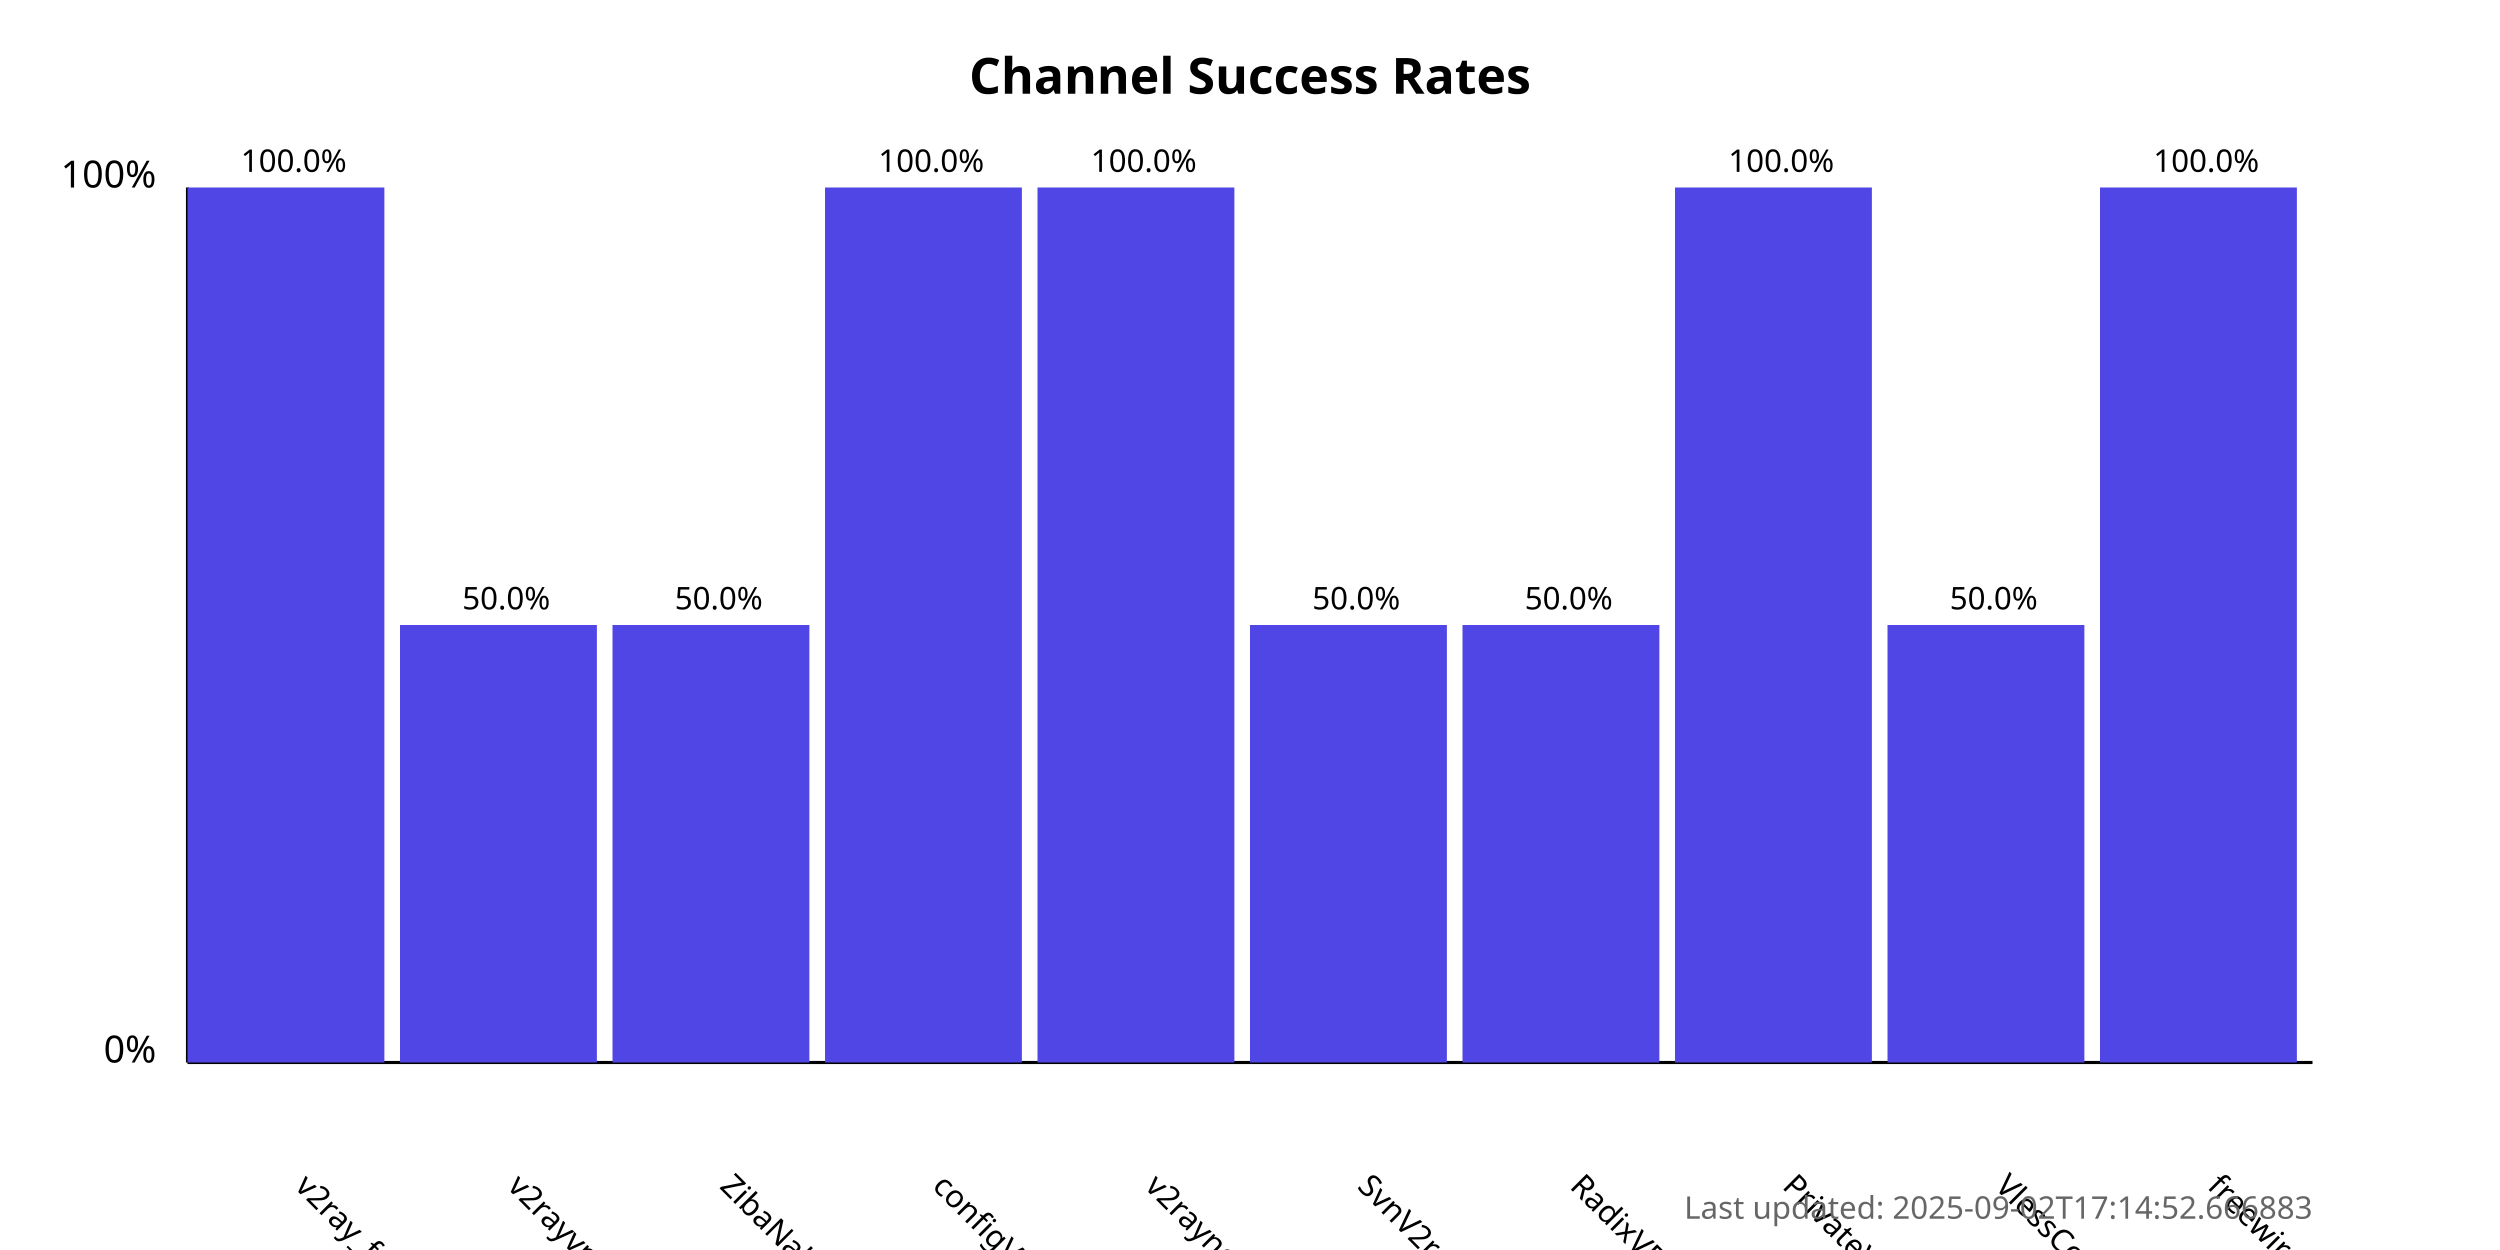
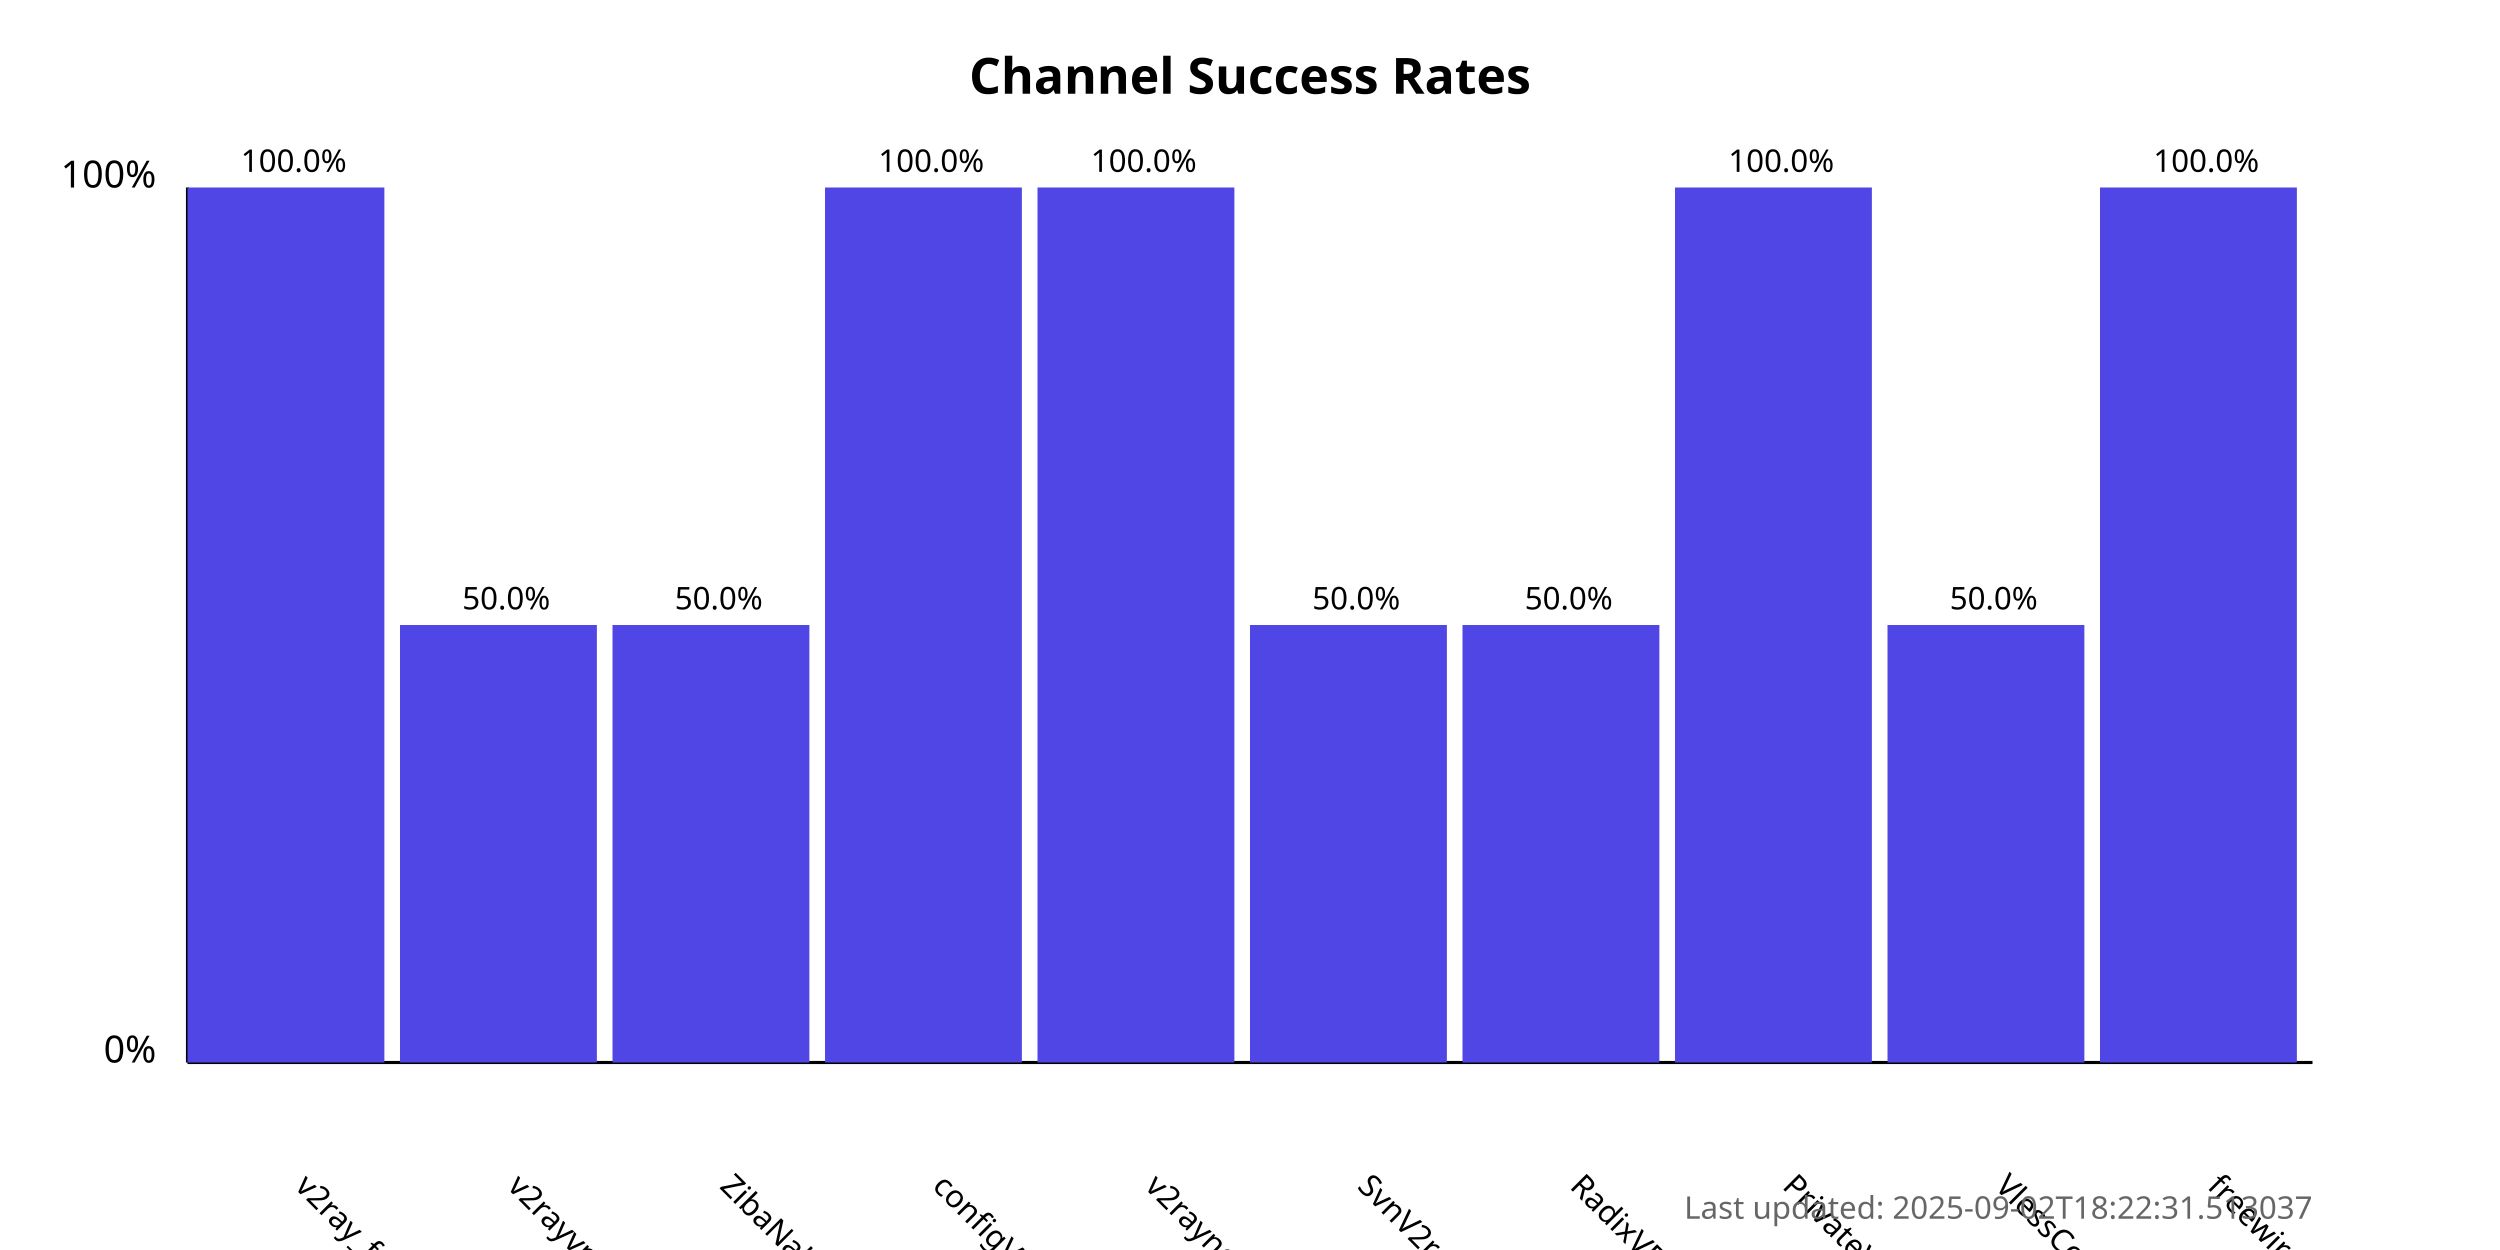
<svg xmlns="http://www.w3.org/2000/svg" width="800" height="400">
  <style>
            .chart-title { font: bold 16px sans-serif; }
            .axis-label { font: 12px sans-serif; }
            .tick-label { font: 10px sans-serif; }
            .bar { fill: #4f46e5; }
            .bar:hover { fill: #6366f1; }
            .timestamp { font: 10px sans-serif; fill: #666; }
        </style>
  <text x="400.0" y="30" text-anchor="middle" class="chart-title">
            Channel Success Rates
        </text>
  <line x1="60" y1="340" x2="60" y2="60" stroke="black" stroke-width="1" />
  <line x1="60" y1="340" x2="740" y2="340" stroke="black" stroke-width="1" />
  <text x="50" y="340" text-anchor="end" class="axis-label">0%</text>
  <text x="50" y="60" text-anchor="end" class="axis-label">100%</text>
  <g>
    <rect x="60" y="60.0" width="63.0" height="280.0" class="bar" />
    <text x="94.0" y="380" transform="rotate(45, 94.0, 380)" text-anchor="start" class="tick-label">
                v2ray_free_conf
            </text>
    <text x="94.0" y="55.0" text-anchor="middle" class="tick-label">
                100.0%
            </text>
  </g>
  <g>
    <rect x="128.0" y="200.0" width="63.0" height="140.0" class="bar" />
    <text x="162.0" y="380" transform="rotate(45, 162.0, 380)" text-anchor="start" class="tick-label">
                v2rayvpno
            </text>
    <text x="162.0" y="195.0" text-anchor="middle" class="tick-label">
                50.0%
            </text>
  </g>
  <g>
    <rect x="196.0" y="200.0" width="63.0" height="140.0" class="bar" />
    <text x="230.0" y="380" transform="rotate(45, 230.0, 380)" text-anchor="start" class="tick-label">
                ZibaNabz
            </text>
    <text x="230.0" y="195.0" text-anchor="middle" class="tick-label">
                50.0%
            </text>
  </g>
  <g>
    <rect x="264.0" y="60.0" width="63.0" height="280.0" class="bar" />
    <text x="298.0" y="380" transform="rotate(45, 298.0, 380)" text-anchor="start" class="tick-label">
                configV2rayForFree
            </text>
    <text x="298.0" y="55.0" text-anchor="middle" class="tick-label">
                100.0%
            </text>
  </g>
  <g>
    <rect x="332.0" y="60.0" width="63.0" height="280.0" class="bar" />
    <text x="366.0" y="380" transform="rotate(45, 366.0, 380)" text-anchor="start" class="tick-label">
                v2rayngvpn
            </text>
    <text x="366.0" y="55.0" text-anchor="middle" class="tick-label">
                100.0%
            </text>
  </g>
  <g>
    <rect x="400.0" y="200.0" width="63.0" height="140.0" class="bar" />
    <text x="434.0" y="380" transform="rotate(45, 434.0, 380)" text-anchor="start" class="tick-label">
                SvnV2ray
            </text>
    <text x="434.0" y="195.0" text-anchor="middle" class="tick-label">
                50.0%
            </text>
  </g>
  <g>
    <rect x="468.0" y="200.0" width="63.0" height="140.0" class="bar" />
    <text x="502.0" y="380" transform="rotate(45, 502.0, 380)" text-anchor="start" class="tick-label">
                RadixVPN
            </text>
    <text x="502.0" y="195.0" text-anchor="middle" class="tick-label">
                50.0%
            </text>
  </g>
  <g>
    <rect x="536.0" y="60.0" width="63.0" height="280.0" class="bar" />
    <text x="570.0" y="380" transform="rotate(45, 570.0, 380)" text-anchor="start" class="tick-label">
                PrivateVPNs
            </text>
    <text x="570.0" y="55.0" text-anchor="middle" class="tick-label">
                100.0%
            </text>
  </g>
  <g>
    <rect x="604.0" y="200.0" width="63.0" height="140.0" class="bar" />
    <text x="638.0" y="380" transform="rotate(45, 638.0, 380)" text-anchor="start" class="tick-label">
                VlessConfig
            </text>
    <text x="638.0" y="195.0" text-anchor="middle" class="tick-label">
                50.0%
            </text>
  </g>
  <g>
    <rect x="672.0" y="60.0" width="63.0" height="280.0" class="bar" />
    <text x="706.0" y="380" transform="rotate(45, 706.0, 380)" text-anchor="start" class="tick-label">
                freewireguard
            </text>
    <text x="706.0" y="55.0" text-anchor="middle" class="tick-label">
                100.0%
            </text>
  </g>
  <text x="740" y="390" text-anchor="end" class="timestamp">
-             Last updated: 2025-09-02T17:14:52.666883
+             Last updated: 2025-09-02T18:22:31.513037
        </text>
</svg>
